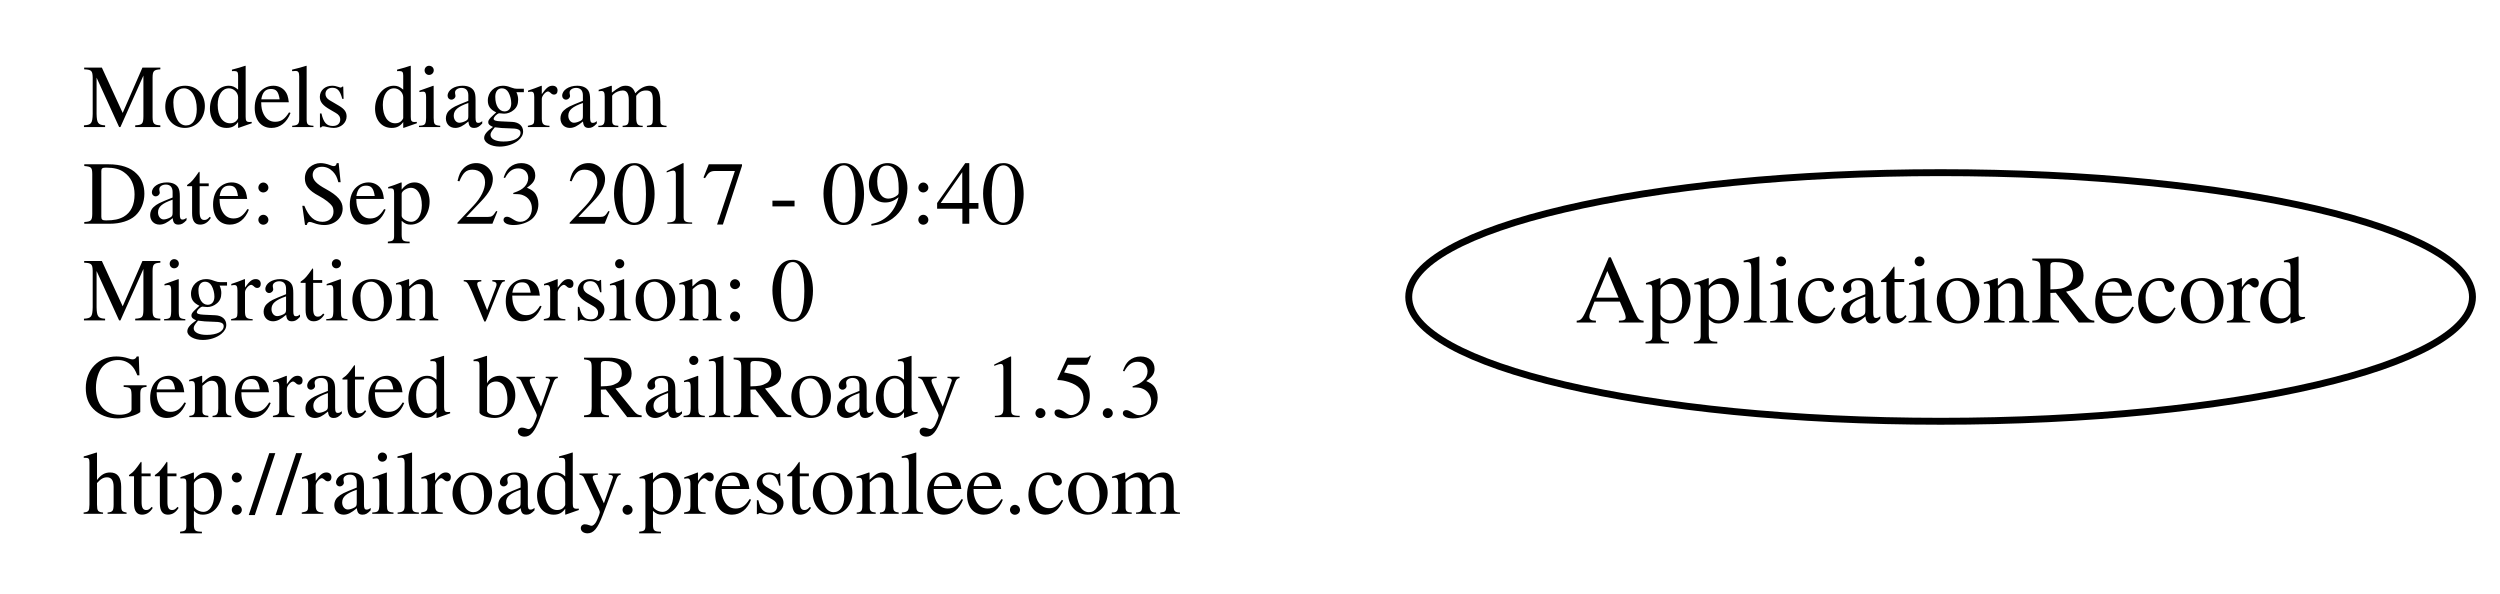
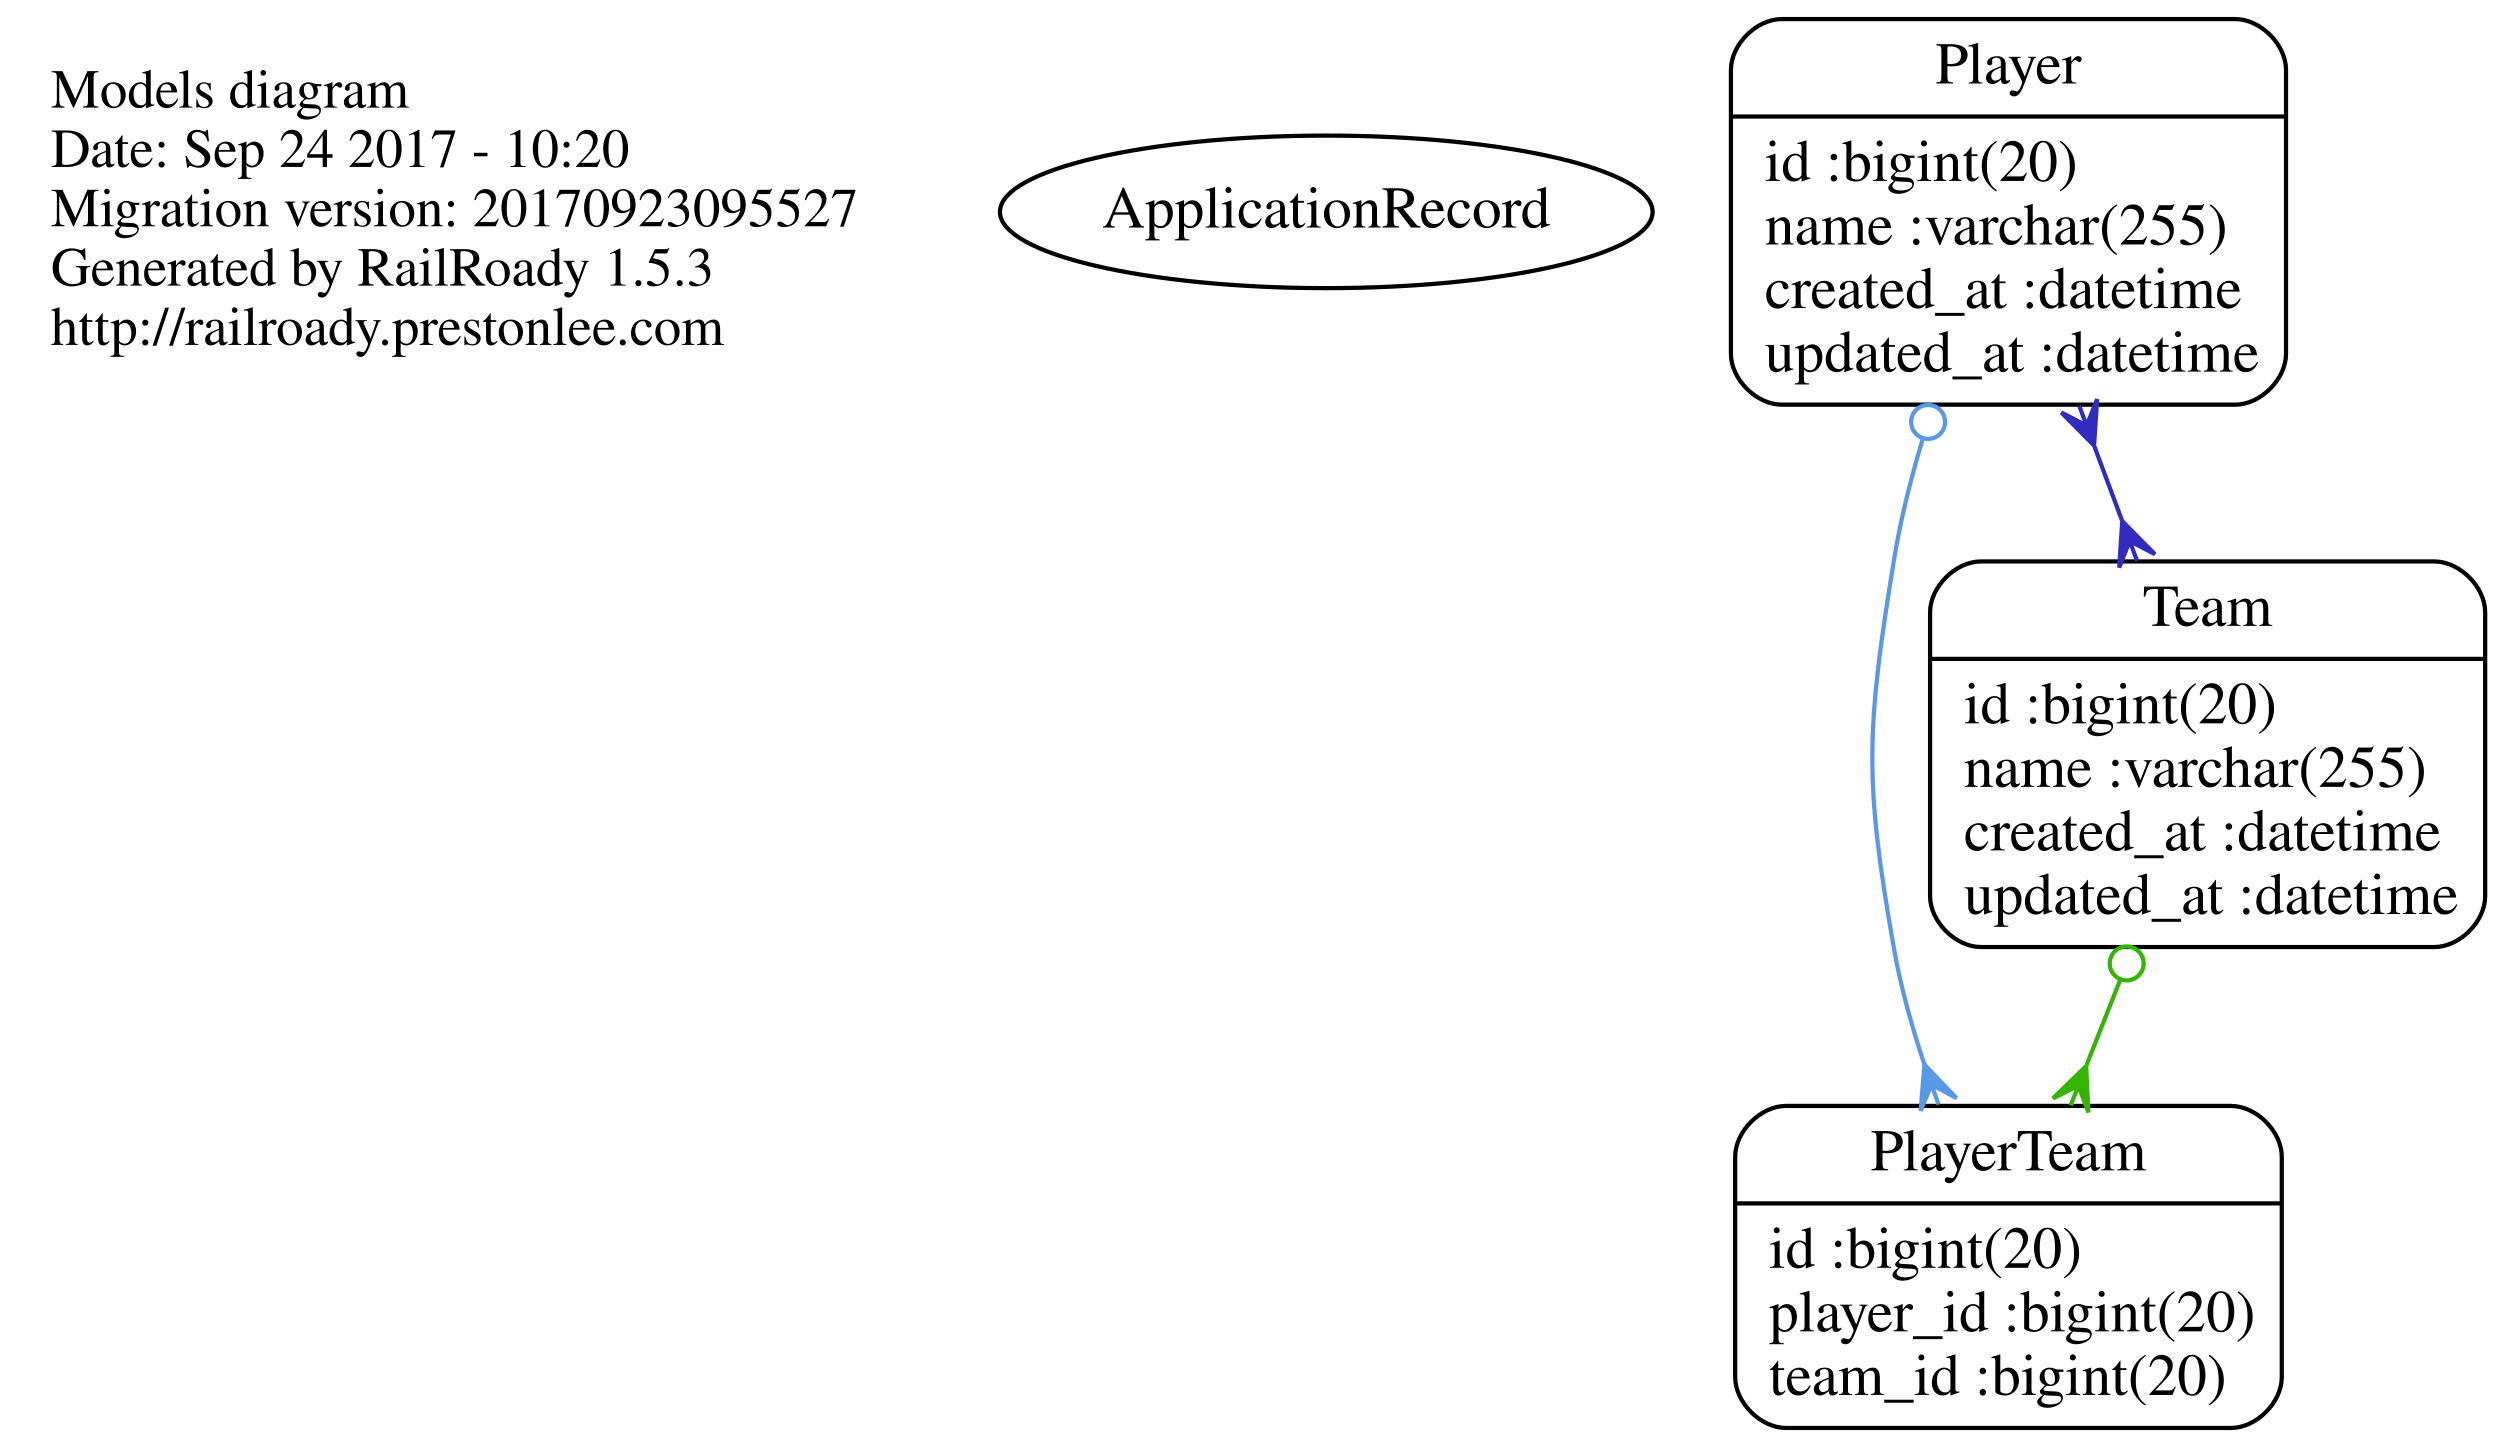
- <svg xmlns="http://www.w3.org/2000/svg" width="362pt" height="86pt" viewBox="0.00 0.00 362.00 86.00">
-   <g id="graph0" class="graph" transform="scale(1 1) rotate(0) translate(4 82)">
-     <polygon fill="none" stroke="none" points="-4,4 -4,-82 358,-82 358,4 -4,4" />
+ <svg xmlns="http://www.w3.org/2000/svg" width="590pt" height="342pt" viewBox="0.00 0.00 590.00 342.00">
+   <g id="graph0" class="graph" transform="scale(1 1) rotate(0) translate(4 338)">
+     <polygon fill="none" stroke="none" points="-4,4 -4,-338 586,-338 586,4 -4,4" />
    <g id="node1" class="node">
-       <text text-anchor="start" x="8" y="-63.6" font-family="Times,serif" font-size="13.00">Models diagram</text>
-       <text text-anchor="start" x="8" y="-49.6" font-family="Times,serif" font-size="13.00">Date: Sep 23 2017 - 09:40</text>
-       <text text-anchor="start" x="8" y="-35.6" font-family="Times,serif" font-size="13.00">Migration version: 0</text>
-       <text text-anchor="start" x="8" y="-21.6" font-family="Times,serif" font-size="13.00">Generated by RailRoady 1.5.3</text>
-       <text text-anchor="start" x="8" y="-7.6" font-family="Times,serif" font-size="13.00">http://railroady.prestonlee.com</text>
+       <text text-anchor="start" x="8" y="-312.6" font-family="Times,serif" font-size="13.00">Models diagram</text>
+       <text text-anchor="start" x="8" y="-298.6" font-family="Times,serif" font-size="13.00">Date: Sep 24 2017 - 10:20</text>
+       <text text-anchor="start" x="8" y="-284.6" font-family="Times,serif" font-size="13.00">Migration version: 20170923095527</text>
+       <text text-anchor="start" x="8" y="-270.6" font-family="Times,serif" font-size="13.00">Generated by RailRoady 1.5.3</text>
+       <text text-anchor="start" x="8" y="-256.6" font-family="Times,serif" font-size="13.00">http://railroady.prestonlee.com</text>
    </g>
    <g id="node2" class="node">
-       <ellipse fill="none" stroke="black" cx="277" cy="-39" rx="77.015" ry="18" />
-       <text text-anchor="middle" x="277" y="-35.3" font-family="Times,serif" font-size="14.00">ApplicationRecord</text>
+       <ellipse fill="none" stroke="black" cx="309" cy="-288" rx="77.015" ry="18" />
+       <text text-anchor="middle" x="309" y="-284.3" font-family="Times,serif" font-size="14.00">ApplicationRecord</text>
+     </g>
+     <g id="node3" class="node">
+       <path fill="none" stroke="black" d="M416.5,-242.5C416.5,-242.5 523.5,-242.5 523.5,-242.5 529.5,-242.5 535.5,-248.5 535.5,-254.5 535.5,-254.5 535.5,-321.5 535.5,-321.5 535.5,-327.5 529.5,-333.5 523.5,-333.5 523.5,-333.5 416.5,-333.5 416.5,-333.5 410.5,-333.5 404.5,-327.5 404.5,-321.5 404.5,-321.5 404.5,-254.5 404.5,-254.5 404.5,-248.5 410.5,-242.5 416.5,-242.5" />
+       <text text-anchor="middle" x="470" y="-318.3" font-family="Times,serif" font-size="14.00">Player</text>
+       <polyline fill="none" stroke="black" points="404.5,-310.5 535.5,-310.5 " />
+       <text text-anchor="start" x="412.5" y="-295.3" font-family="Times,serif" font-size="14.00">id :bigint(20)</text>
+       <text text-anchor="start" x="412.5" y="-280.3" font-family="Times,serif" font-size="14.00">name :varchar(255)</text>
+       <text text-anchor="start" x="412.5" y="-265.3" font-family="Times,serif" font-size="14.00">created_at :datetime</text>
+       <text text-anchor="start" x="412.5" y="-250.3" font-family="Times,serif" font-size="14.00">updated_at :datetime</text>
+     </g>
+     <g id="node4" class="node">
+       <path fill="none" stroke="black" d="M417.5,-1C417.5,-1 522.5,-1 522.5,-1 528.5,-1 534.5,-7 534.5,-13 534.5,-13 534.5,-65 534.5,-65 534.5,-71 528.5,-77 522.5,-77 522.5,-77 417.5,-77 417.5,-77 411.5,-77 405.5,-71 405.5,-65 405.5,-65 405.5,-13 405.5,-13 405.5,-7 411.5,-1 417.5,-1" />
+       <text text-anchor="middle" x="470" y="-61.8" font-family="Times,serif" font-size="14.00">PlayerTeam</text>
+       <polyline fill="none" stroke="black" points="405.5,-54 534.5,-54 " />
+       <text text-anchor="start" x="413.5" y="-38.8" font-family="Times,serif" font-size="14.00">id :bigint(20)</text>
+       <text text-anchor="start" x="413.5" y="-23.8" font-family="Times,serif" font-size="14.00">player_id :bigint(20)</text>
+       <text text-anchor="start" x="413.5" y="-8.8" font-family="Times,serif" font-size="14.00">team_id :bigint(20)</text>
+     </g>
+     <g id="edge1" class="edge">
+       <path fill="none" stroke="#5998e5" d="M449.791,-234.486C446.972,-225.128 444.521,-215.373 443,-206 436.45,-165.639 435.884,-154.265 443,-114 444.591,-105 447.191,-95.656 450.165,-86.761" />
+       <ellipse fill="none" stroke="#5998e5" cx="451.032" cy="-238.421" rx="4" ry="4" />
+       <polygon fill="#5998e5" stroke="#5998e5" points="450.169,-86.749 457.75,-78.826 451.839,-82.036 453.509,-77.323 453.509,-77.323 453.509,-77.323 451.839,-82.036 449.267,-75.82 450.169,-86.749 450.169,-86.749" />
+     </g>
+     <g id="node5" class="node">
+       <path fill="none" stroke="black" d="M463.5,-114.5C463.5,-114.5 570.5,-114.5 570.5,-114.5 576.5,-114.5 582.5,-120.5 582.5,-126.5 582.5,-126.5 582.5,-193.5 582.5,-193.5 582.5,-199.5 576.5,-205.5 570.5,-205.5 570.5,-205.5 463.5,-205.5 463.5,-205.5 457.5,-205.5 451.5,-199.5 451.5,-193.5 451.5,-193.5 451.5,-126.5 451.5,-126.5 451.5,-120.5 457.5,-114.5 463.5,-114.5" />
+       <text text-anchor="middle" x="517" y="-190.3" font-family="Times,serif" font-size="14.00">Team</text>
+       <polyline fill="none" stroke="black" points="451.5,-182.5 582.5,-182.5 " />
+       <text text-anchor="start" x="459.5" y="-167.3" font-family="Times,serif" font-size="14.00">id :bigint(20)</text>
+       <text text-anchor="start" x="459.5" y="-152.3" font-family="Times,serif" font-size="14.00">name :varchar(255)</text>
+       <text text-anchor="start" x="459.5" y="-137.3" font-family="Times,serif" font-size="14.00">created_at :datetime</text>
+       <text text-anchor="start" x="459.5" y="-122.3" font-family="Times,serif" font-size="14.00">updated_at :datetime</text>
+     </g>
+     <g id="edge2" class="edge">
+       <path fill="none" stroke="#322bc0" d="M490.297,-232.588C492.447,-226.824 494.633,-220.962 496.782,-215.2" />
+       <polygon fill="#322bc0" stroke="#322bc0" points="490.198,-232.853 482.487,-240.65 488.45,-237.538 486.703,-242.222 486.703,-242.222 486.703,-242.222 488.45,-237.538 490.919,-243.795 490.198,-232.853 490.198,-232.853" />
+       <polygon fill="#322bc0" stroke="#322bc0" points="496.856,-215.003 504.567,-207.206 498.604,-210.318 500.351,-205.633 500.351,-205.633 500.351,-205.633 498.604,-210.318 496.135,-204.061 496.856,-215.003 496.856,-215.003" />
+     </g>
+     <g id="edge3" class="edge">
+       <path fill="none" stroke="#34b504" d="M496.376,-106.783C493.725,-100.07 491.024,-93.231 488.411,-86.615" />
+       <ellipse fill="none" stroke="#34b504" cx="497.896" cy="-110.63" rx="4" ry="4" />
+       <polygon fill="#34b504" stroke="#34b504" points="488.336,-86.424 488.848,-75.47 486.499,-81.774 484.662,-77.123 484.662,-77.123 484.662,-77.123 486.499,-81.774 480.477,-78.776 488.336,-86.424 488.336,-86.424" />
    </g>
  </g>
</svg>
